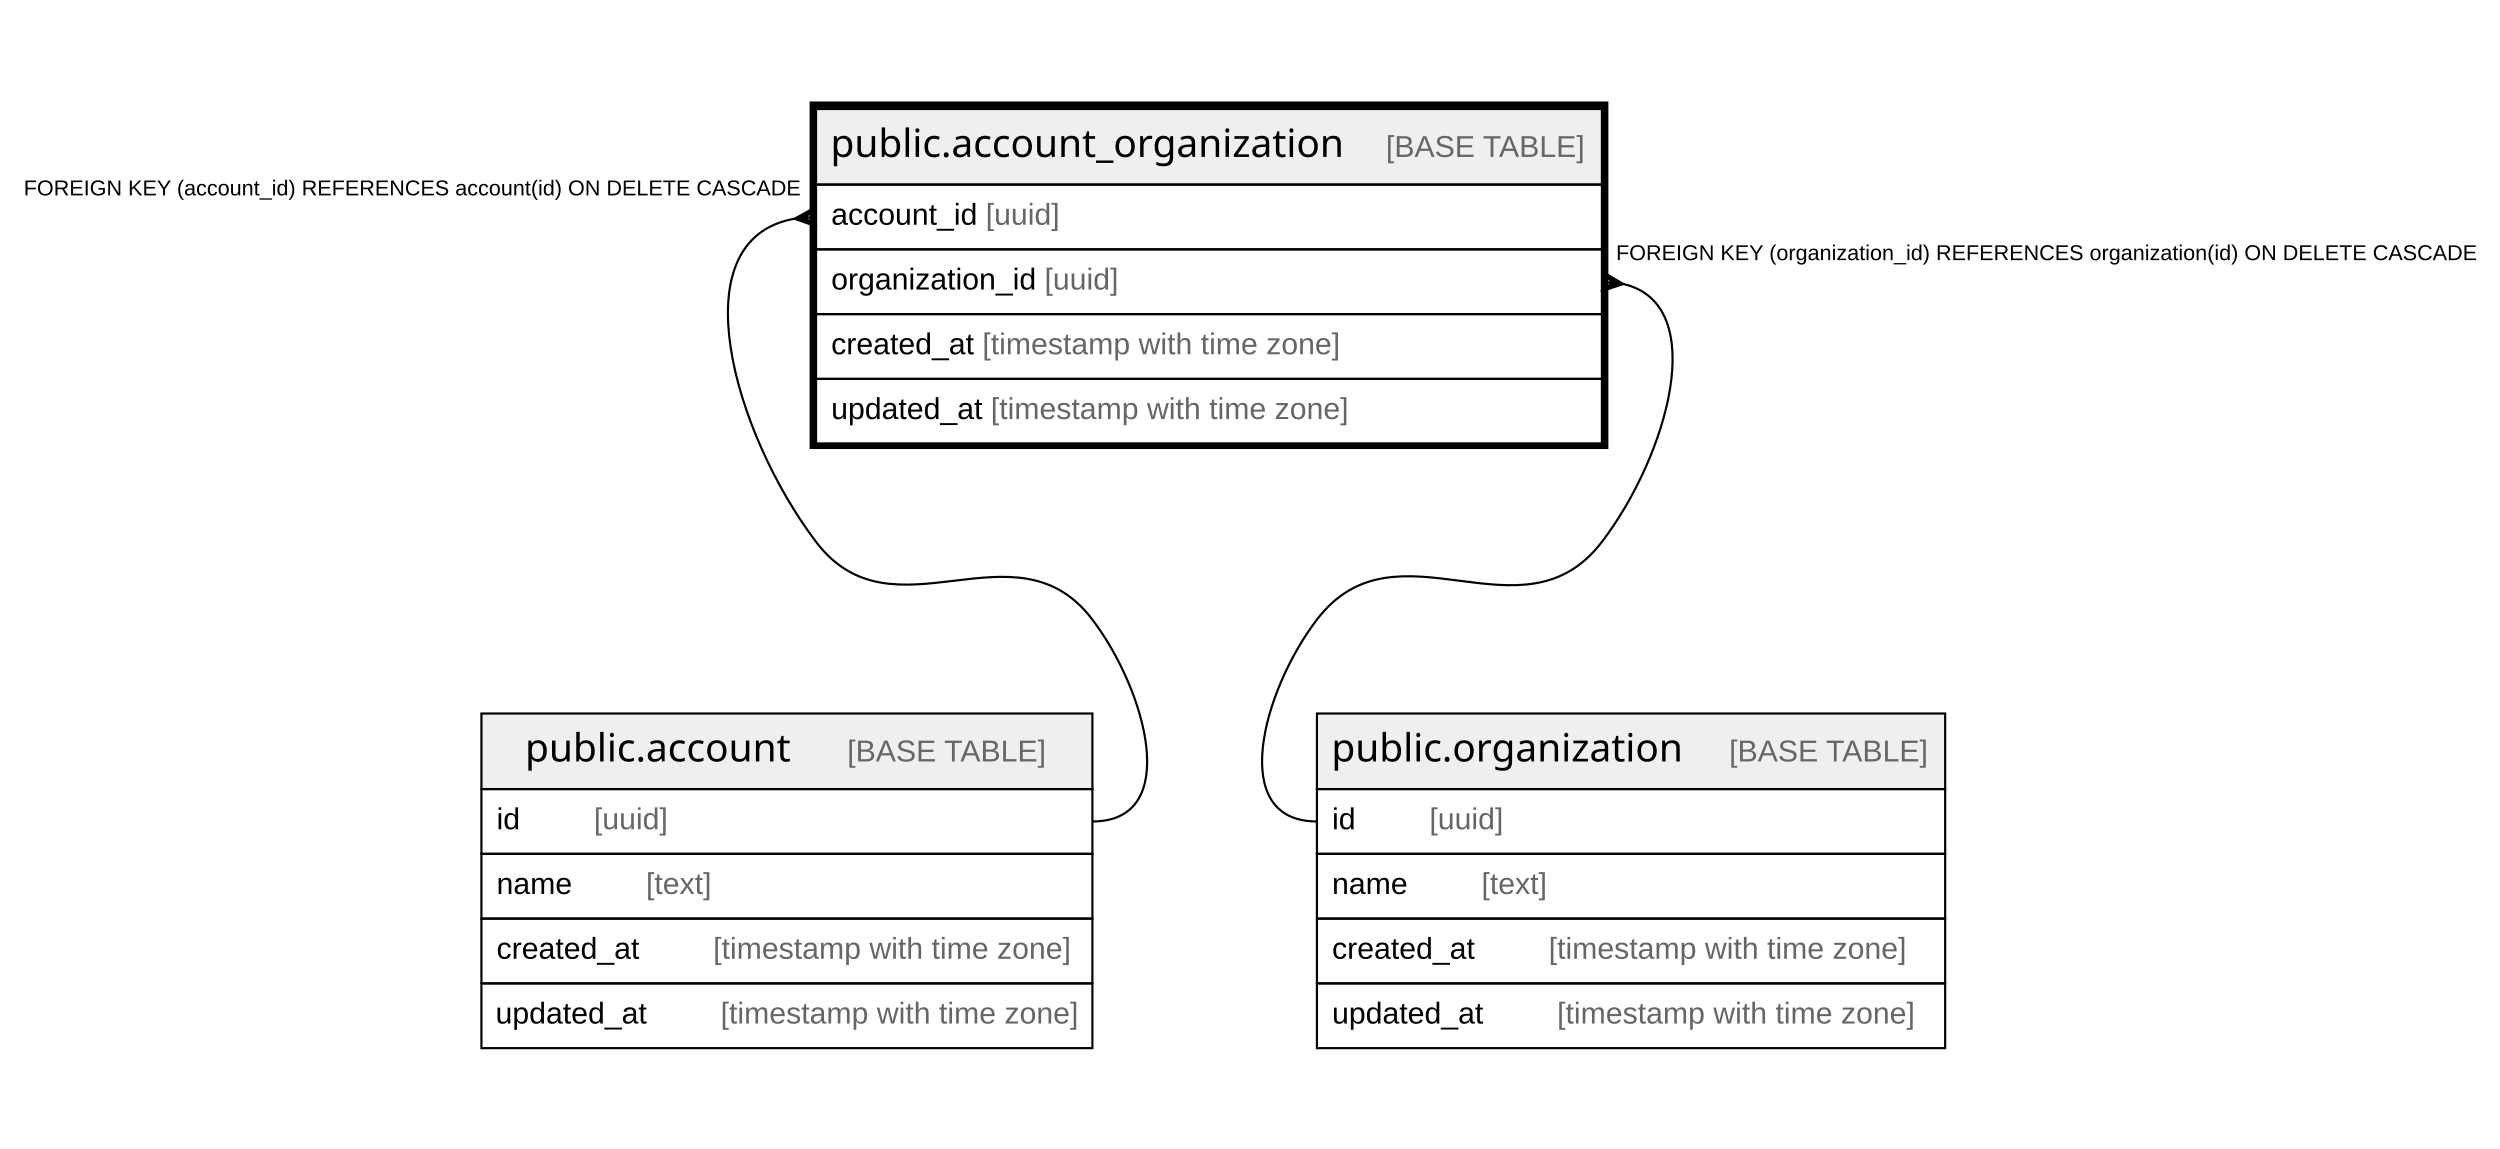
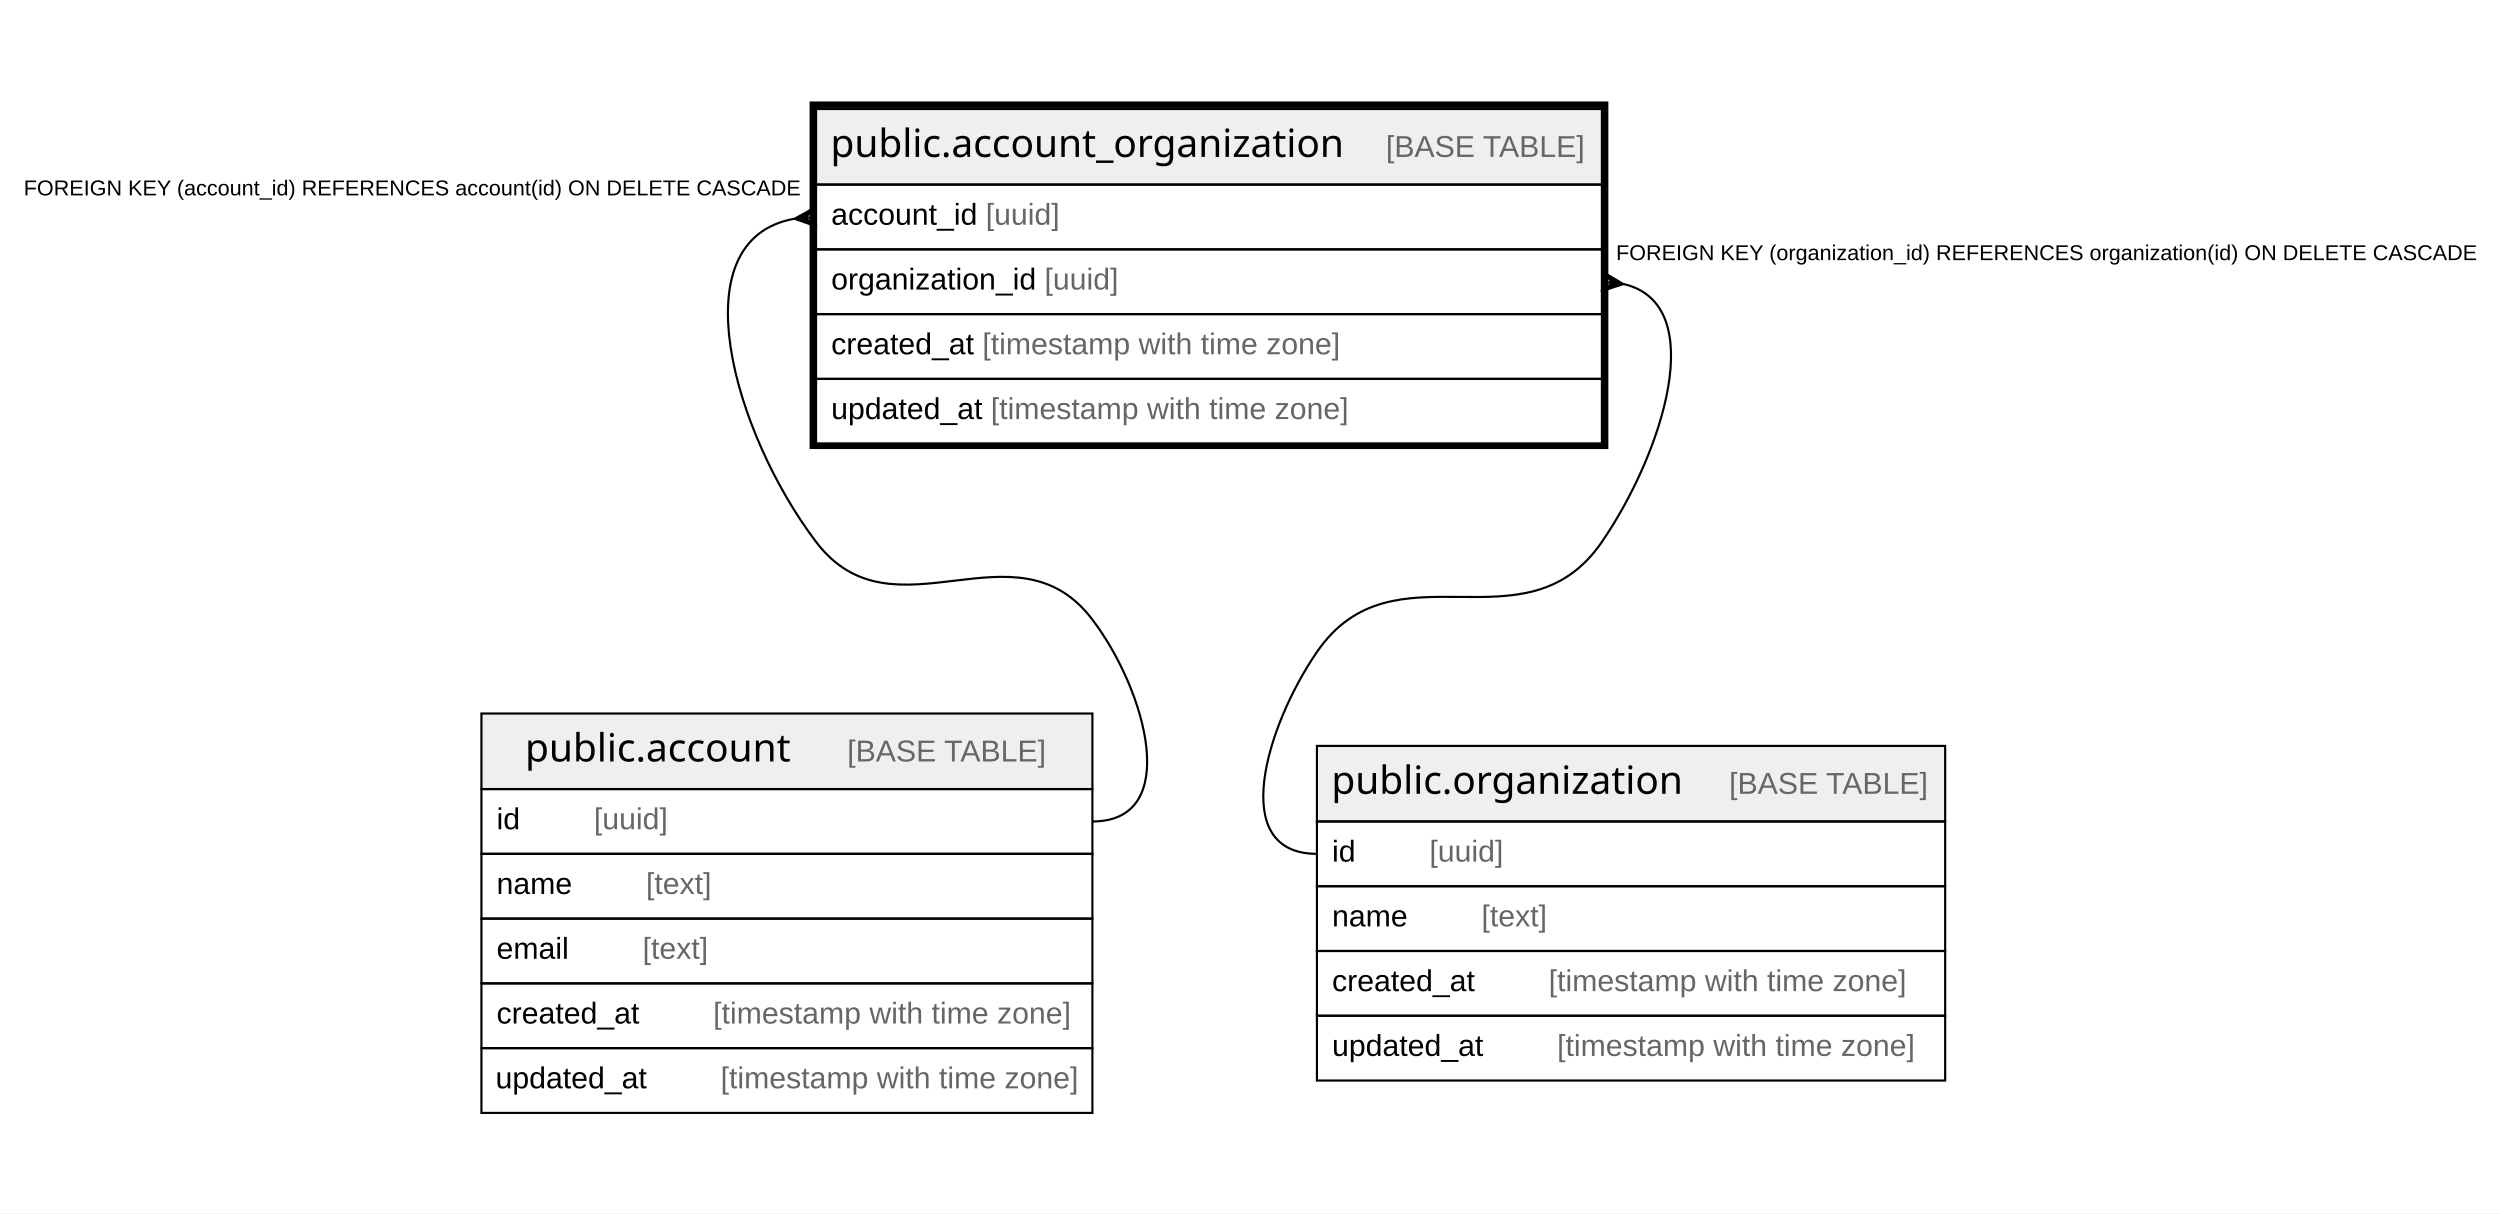
- <svg xmlns="http://www.w3.org/2000/svg" width="1158pt" height="532pt" viewBox="0.00 0.00 1158.00 532.00">
-   <g id="graph0" class="graph" transform="scale(1 1) rotate(0) translate(4 528)">
-     <polygon fill="#ffffff" stroke="transparent" points="-4,4 -4,-528 1154,-528 1154,4 -4,4" />
+ <svg xmlns="http://www.w3.org/2000/svg" width="1158pt" height="562pt" viewBox="0.00 0.00 1158.00 562.00">
+   <g id="graph0" class="graph" transform="scale(1 1) rotate(0) translate(4 558)">
+     <polygon fill="#ffffff" stroke="transparent" points="-4,4 -4,-558 1154,-558 1154,4 -4,4" />
    <g id="node1" class="node">
-       <polygon fill="#efefef" stroke="transparent" points="374,-442.5 374,-477.5 738,-477.5 738,-442.5 374,-442.5" />
-       <polygon fill="none" stroke="#000000" points="374,-442.5 374,-477.5 738,-477.5 738,-442.5 374,-442.5" />
-       <text text-anchor="start" x="380.682" y="-455.3" font-family="Arial Bold" font-size="18.00" fill="#000000">public.account_organization</text>
-       <text text-anchor="start" x="603.75" y="-455.3" font-family="Arial" font-size="14.00" fill="#000000">    </text>
-       <text text-anchor="start" x="637.955" y="-455.3" font-family="Arial" font-size="14.00" fill="#666666">[BASE TABLE]</text>
+       <polygon fill="#efefef" stroke="transparent" points="374,-472.5 374,-507.5 738,-507.5 738,-472.5 374,-472.5" />
+       <polygon fill="none" stroke="#000000" points="374,-472.5 374,-507.5 738,-507.5 738,-472.5 374,-472.5" />
+       <text text-anchor="start" x="380.682" y="-485.3" font-family="Arial Bold" font-size="18.00" fill="#000000">public.account_organization</text>
+       <text text-anchor="start" x="603.75" y="-485.3" font-family="Arial" font-size="14.00" fill="#000000">    </text>
+       <text text-anchor="start" x="637.955" y="-485.3" font-family="Arial" font-size="14.00" fill="#666666">[BASE TABLE]</text>
+       <polygon fill="none" stroke="#000000" points="374,-442.5 374,-472.5 738,-472.5 738,-442.5 374,-442.5" />
+       <text text-anchor="start" x="381" y="-453.9" font-family="Arial" font-size="14.00" fill="#000000">account_id </text>
+       <text text-anchor="start" x="452.583" y="-453.9" font-family="Arial" font-size="14.00" fill="#666666">[uuid]</text>
      <polygon fill="none" stroke="#000000" points="374,-412.5 374,-442.5 738,-442.5 738,-412.5 374,-412.5" />
-       <text text-anchor="start" x="381" y="-423.9" font-family="Arial" font-size="14.00" fill="#000000">account_id </text>
-       <text text-anchor="start" x="452.583" y="-423.9" font-family="Arial" font-size="14.00" fill="#666666">[uuid]</text>
+       <text text-anchor="start" x="381" y="-423.9" font-family="Arial" font-size="14.00" fill="#000000">organization_id </text>
+       <text text-anchor="start" x="479.805" y="-423.9" font-family="Arial" font-size="14.00" fill="#666666">[uuid]</text>
      <polygon fill="none" stroke="#000000" points="374,-382.5 374,-412.5 738,-412.5 738,-382.5 374,-382.5" />
-       <text text-anchor="start" x="381" y="-393.9" font-family="Arial" font-size="14.00" fill="#000000">organization_id </text>
-       <text text-anchor="start" x="479.805" y="-393.9" font-family="Arial" font-size="14.00" fill="#666666">[uuid]</text>
+       <text text-anchor="start" x="381" y="-393.9" font-family="Arial" font-size="14.00" fill="#000000">created_at </text>
+       <text text-anchor="start" x="451.028" y="-393.9" font-family="Arial" font-size="14.00" fill="#666666">[timestamp with time zone]</text>
      <polygon fill="none" stroke="#000000" points="374,-352.5 374,-382.5 738,-382.5 738,-352.5 374,-352.5" />
-       <text text-anchor="start" x="381" y="-363.9" font-family="Arial" font-size="14.00" fill="#000000">created_at </text>
-       <text text-anchor="start" x="451.028" y="-363.9" font-family="Arial" font-size="14.00" fill="#666666">[timestamp with time zone]</text>
-       <polygon fill="none" stroke="#000000" points="374,-322.5 374,-352.5 738,-352.5 738,-322.5 374,-322.5" />
-       <text text-anchor="start" x="381" y="-333.9" font-family="Arial" font-size="14.00" fill="#000000">updated_at </text>
-       <text text-anchor="start" x="454.933" y="-333.9" font-family="Arial" font-size="14.00" fill="#666666">[timestamp with time zone]</text>
-       <polygon fill="none" stroke="#000000" stroke-width="3" points="372.5,-321.5 372.5,-479.5 739.5,-479.5 739.5,-321.5 372.5,-321.5" />
+       <text text-anchor="start" x="381" y="-363.9" font-family="Arial" font-size="14.00" fill="#000000">updated_at </text>
+       <text text-anchor="start" x="454.933" y="-363.9" font-family="Arial" font-size="14.00" fill="#666666">[timestamp with time zone]</text>
+       <polygon fill="none" stroke="#000000" stroke-width="3" points="372.5,-351.5 372.5,-509.5 739.5,-509.5 739.5,-351.5 372.5,-351.5" />
    </g>
    <g id="node2" class="node">
-       <polygon fill="#efefef" stroke="transparent" points="219,-162.5 219,-197.5 502,-197.5 502,-162.5 219,-162.5" />
-       <polygon fill="none" stroke="#000000" points="219,-162.5 219,-197.5 502,-197.5 502,-162.5 219,-162.5" />
-       <text text-anchor="start" x="239.198" y="-175.3" font-family="Arial Bold" font-size="18.00" fill="#000000">public.account</text>
-       <text text-anchor="start" x="354.234" y="-175.3" font-family="Arial" font-size="14.00" fill="#000000">    </text>
-       <text text-anchor="start" x="388.439" y="-175.3" font-family="Arial" font-size="14.00" fill="#666666">[BASE TABLE]</text>
+       <polygon fill="#efefef" stroke="transparent" points="219,-192.5 219,-227.5 502,-227.5 502,-192.5 219,-192.5" />
+       <polygon fill="none" stroke="#000000" points="219,-192.5 219,-227.5 502,-227.5 502,-192.5 219,-192.5" />
+       <text text-anchor="start" x="239.198" y="-205.3" font-family="Arial Bold" font-size="18.00" fill="#000000">public.account</text>
+       <text text-anchor="start" x="354.234" y="-205.3" font-family="Arial" font-size="14.00" fill="#000000">    </text>
+       <text text-anchor="start" x="388.439" y="-205.3" font-family="Arial" font-size="14.00" fill="#666666">[BASE TABLE]</text>
+       <polygon fill="none" stroke="#000000" points="219,-162.5 219,-192.5 502,-192.5 502,-162.5 219,-162.5" />
+       <text text-anchor="start" x="226" y="-173.9" font-family="Arial" font-size="14.00" fill="#000000">id    </text>
+       <text text-anchor="start" x="271.094" y="-173.9" font-family="Arial" font-size="14.00" fill="#666666">[uuid]</text>
      <polygon fill="none" stroke="#000000" points="219,-132.5 219,-162.5 502,-162.5 502,-132.5 219,-132.5" />
-       <text text-anchor="start" x="226" y="-143.9" font-family="Arial" font-size="14.00" fill="#000000">id    </text>
-       <text text-anchor="start" x="271.094" y="-143.9" font-family="Arial" font-size="14.00" fill="#666666">[uuid]</text>
+       <text text-anchor="start" x="226" y="-143.9" font-family="Arial" font-size="14.00" fill="#000000">name    </text>
+       <text text-anchor="start" x="295.213" y="-143.9" font-family="Arial" font-size="14.00" fill="#666666">[text]</text>
      <polygon fill="none" stroke="#000000" points="219,-102.5 219,-132.5 502,-132.5 502,-102.5 219,-102.5" />
-       <text text-anchor="start" x="226" y="-113.9" font-family="Arial" font-size="14.00" fill="#000000">name    </text>
-       <text text-anchor="start" x="295.213" y="-113.9" font-family="Arial" font-size="14.00" fill="#666666">[text]</text>
+       <text text-anchor="start" x="226" y="-113.9" font-family="Arial" font-size="14.00" fill="#000000">email    </text>
+       <text text-anchor="start" x="293.644" y="-113.9" font-family="Arial" font-size="14.00" fill="#666666">[text]</text>
      <polygon fill="none" stroke="#000000" points="219,-72.5 219,-102.5 502,-102.5 502,-72.5 219,-72.5" />
      <text text-anchor="start" x="226" y="-83.9" font-family="Arial" font-size="14.00" fill="#000000">created_at    </text>
      <text text-anchor="start" x="326.342" y="-83.9" font-family="Arial" font-size="14.00" fill="#666666">[timestamp with time zone]</text>
      <polygon fill="none" stroke="#000000" points="219,-42.5 219,-72.5 502,-72.5 502,-42.5 219,-42.5" />
      <text text-anchor="start" x="225.534" y="-53.9" font-family="Arial" font-size="14.00" fill="#000000">updated_at    </text>
      <text text-anchor="start" x="329.781" y="-53.9" font-family="Arial" font-size="14.00" fill="#666666">[timestamp with time zone]</text>
    </g>
    <g id="edge1" class="edge">
-       <path fill="none" stroke="#000000" d="M363.851,-426.651C310.051,-417.002 335.818,-327.401 374,-277 409.685,-229.894 466.315,-288.106 502,-241 527.093,-207.876 543.556,-147.5 502,-147.5" />
-       <polygon fill="#000000" stroke="#000000" points="364.035,-426.666 373.625,-431.984 369.017,-427.083 374,-427.5 374,-427.5 374,-427.5 369.017,-427.083 374.375,-423.016 364.035,-426.666 364.035,-426.666" />
-       <text text-anchor="start" x="6.986" y="-437.5" font-family="Arial" font-size="10.00" fill="#000000">FOREIGN KEY (account_id) REFERENCES account(id) ON DELETE CASCADE</text>
+       <path fill="none" stroke="#000000" d="M363.851,-456.651C310.051,-447.002 335.818,-357.401 374,-307 409.685,-259.894 466.315,-318.106 502,-271 527.093,-237.876 543.556,-177.5 502,-177.5" />
+       <polygon fill="#000000" stroke="#000000" points="364.035,-456.666 373.625,-461.984 369.017,-457.083 374,-457.5 374,-457.5 374,-457.5 369.017,-457.083 374.375,-453.016 364.035,-456.666 364.035,-456.666" />
+       <text text-anchor="start" x="6.986" y="-467.5" font-family="Arial" font-size="10.00" fill="#000000">FOREIGN KEY (account_id) REFERENCES account(id) ON DELETE CASCADE</text>
    </g>
    <g id="node3" class="node">
-       <polygon fill="#efefef" stroke="transparent" points="606,-162.5 606,-197.5 897,-197.5 897,-162.5 606,-162.5" />
-       <polygon fill="none" stroke="#000000" points="606,-162.5 606,-197.5 897,-197.5 897,-162.5 606,-162.5" />
-       <text text-anchor="start" x="612.698" y="-175.3" font-family="Arial Bold" font-size="18.00" fill="#000000">public.organization</text>
-       <text text-anchor="start" x="762.734" y="-175.3" font-family="Arial" font-size="14.00" fill="#000000">    </text>
-       <text text-anchor="start" x="796.938" y="-175.3" font-family="Arial" font-size="14.00" fill="#666666">[BASE TABLE]</text>
-       <polygon fill="none" stroke="#000000" points="606,-132.5 606,-162.5 897,-162.5 897,-132.5 606,-132.5" />
-       <text text-anchor="start" x="613" y="-143.9" font-family="Arial" font-size="14.00" fill="#000000">id    </text>
-       <text text-anchor="start" x="658.094" y="-143.9" font-family="Arial" font-size="14.00" fill="#666666">[uuid]</text>
-       <polygon fill="none" stroke="#000000" points="606,-102.5 606,-132.5 897,-132.5 897,-102.5 606,-102.5" />
-       <text text-anchor="start" x="613" y="-113.9" font-family="Arial" font-size="14.00" fill="#000000">name    </text>
-       <text text-anchor="start" x="682.213" y="-113.9" font-family="Arial" font-size="14.00" fill="#666666">[text]</text>
-       <polygon fill="none" stroke="#000000" points="606,-72.5 606,-102.5 897,-102.5 897,-72.5 606,-72.5" />
-       <text text-anchor="start" x="613" y="-83.9" font-family="Arial" font-size="14.00" fill="#000000">created_at    </text>
-       <text text-anchor="start" x="713.342" y="-83.9" font-family="Arial" font-size="14.00" fill="#666666">[timestamp with time zone]</text>
-       <polygon fill="none" stroke="#000000" points="606,-42.5 606,-72.5 897,-72.5 897,-42.5 606,-42.5" />
-       <text text-anchor="start" x="613" y="-53.9" font-family="Arial" font-size="14.00" fill="#000000">updated_at    </text>
-       <text text-anchor="start" x="717.247" y="-53.9" font-family="Arial" font-size="14.00" fill="#666666">[timestamp with time zone]</text>
+       <polygon fill="#efefef" stroke="transparent" points="606,-177.5 606,-212.5 897,-212.5 897,-177.5 606,-177.5" />
+       <polygon fill="none" stroke="#000000" points="606,-177.5 606,-212.5 897,-212.5 897,-177.5 606,-177.5" />
+       <text text-anchor="start" x="612.698" y="-190.3" font-family="Arial Bold" font-size="18.00" fill="#000000">public.organization</text>
+       <text text-anchor="start" x="762.734" y="-190.3" font-family="Arial" font-size="14.00" fill="#000000">    </text>
+       <text text-anchor="start" x="796.938" y="-190.3" font-family="Arial" font-size="14.00" fill="#666666">[BASE TABLE]</text>
+       <polygon fill="none" stroke="#000000" points="606,-147.5 606,-177.5 897,-177.5 897,-147.5 606,-147.5" />
+       <text text-anchor="start" x="613" y="-158.9" font-family="Arial" font-size="14.00" fill="#000000">id    </text>
+       <text text-anchor="start" x="658.094" y="-158.9" font-family="Arial" font-size="14.00" fill="#666666">[uuid]</text>
+       <polygon fill="none" stroke="#000000" points="606,-117.5 606,-147.5 897,-147.5 897,-117.5 606,-117.5" />
+       <text text-anchor="start" x="613" y="-128.9" font-family="Arial" font-size="14.00" fill="#000000">name    </text>
+       <text text-anchor="start" x="682.213" y="-128.9" font-family="Arial" font-size="14.00" fill="#666666">[text]</text>
+       <polygon fill="none" stroke="#000000" points="606,-87.5 606,-117.5 897,-117.5 897,-87.5 606,-87.5" />
+       <text text-anchor="start" x="613" y="-98.9" font-family="Arial" font-size="14.00" fill="#000000">created_at    </text>
+       <text text-anchor="start" x="713.342" y="-98.9" font-family="Arial" font-size="14.00" fill="#666666">[timestamp with time zone]</text>
+       <polygon fill="none" stroke="#000000" points="606,-57.5 606,-87.5 897,-87.5 897,-57.5 606,-57.5" />
+       <text text-anchor="start" x="613" y="-68.9" font-family="Arial" font-size="14.00" fill="#000000">updated_at    </text>
+       <text text-anchor="start" x="717.247" y="-68.9" font-family="Arial" font-size="14.00" fill="#666666">[timestamp with time zone]</text>
    </g>
    <g id="edge2" class="edge">
-       <path fill="none" stroke="#000000" d="M747.957,-396.444C788.624,-387.01 768.286,-316.651 738,-277 701.089,-228.674 642.911,-289.326 606,-241 580.776,-207.976 564.444,-147.5 606,-147.5" />
-       <polygon fill="#000000" stroke="#000000" points="747.944,-396.445 737.525,-393.025 742.972,-396.972 738,-397.5 738,-397.5 738,-397.5 742.972,-396.972 738.475,-401.975 747.944,-396.445 747.944,-396.445" />
-       <text text-anchor="start" x="744.542" y="-407.5" font-family="Arial" font-size="10.00" fill="#000000">FOREIGN KEY (organization_id) REFERENCES organization(id) ON DELETE CASCADE</text>
+       <path fill="none" stroke="#000000" d="M748.182,-426.406C788.249,-416.925 766.157,-348.064 738,-307 702.433,-255.129 641.567,-307.871 606,-256 582.5,-221.727 564.444,-162.5 606,-162.5" />
+       <polygon fill="#000000" stroke="#000000" points="747.943,-426.431 737.519,-423.026 742.971,-426.966 738,-427.5 738,-427.5 738,-427.5 742.971,-426.966 738.481,-431.974 747.943,-426.431 747.943,-426.431" />
+       <text text-anchor="start" x="744.542" y="-437.5" font-family="Arial" font-size="10.00" fill="#000000">FOREIGN KEY (organization_id) REFERENCES organization(id) ON DELETE CASCADE</text>
    </g>
  </g>
</svg>
